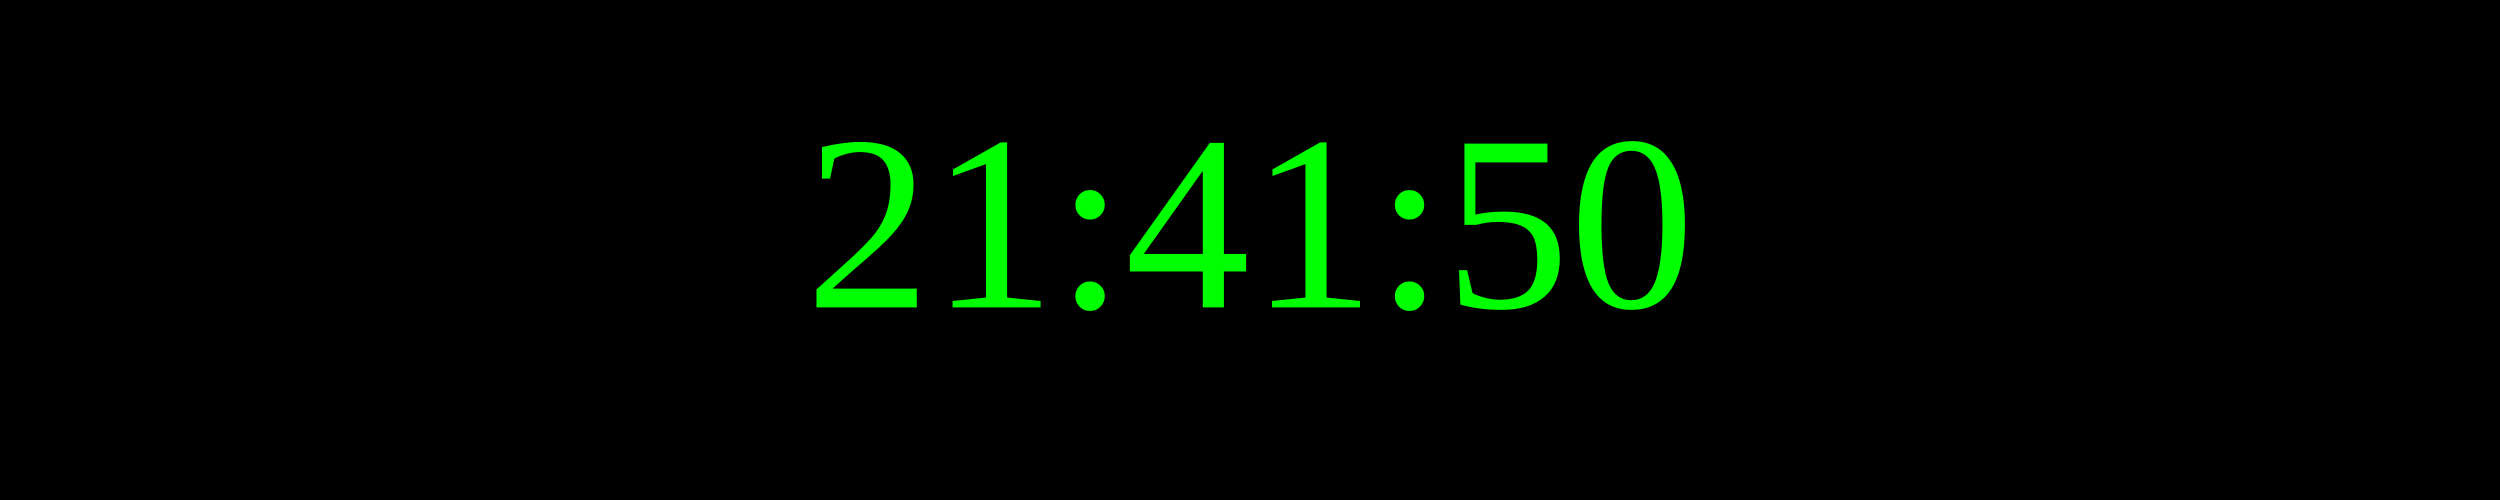
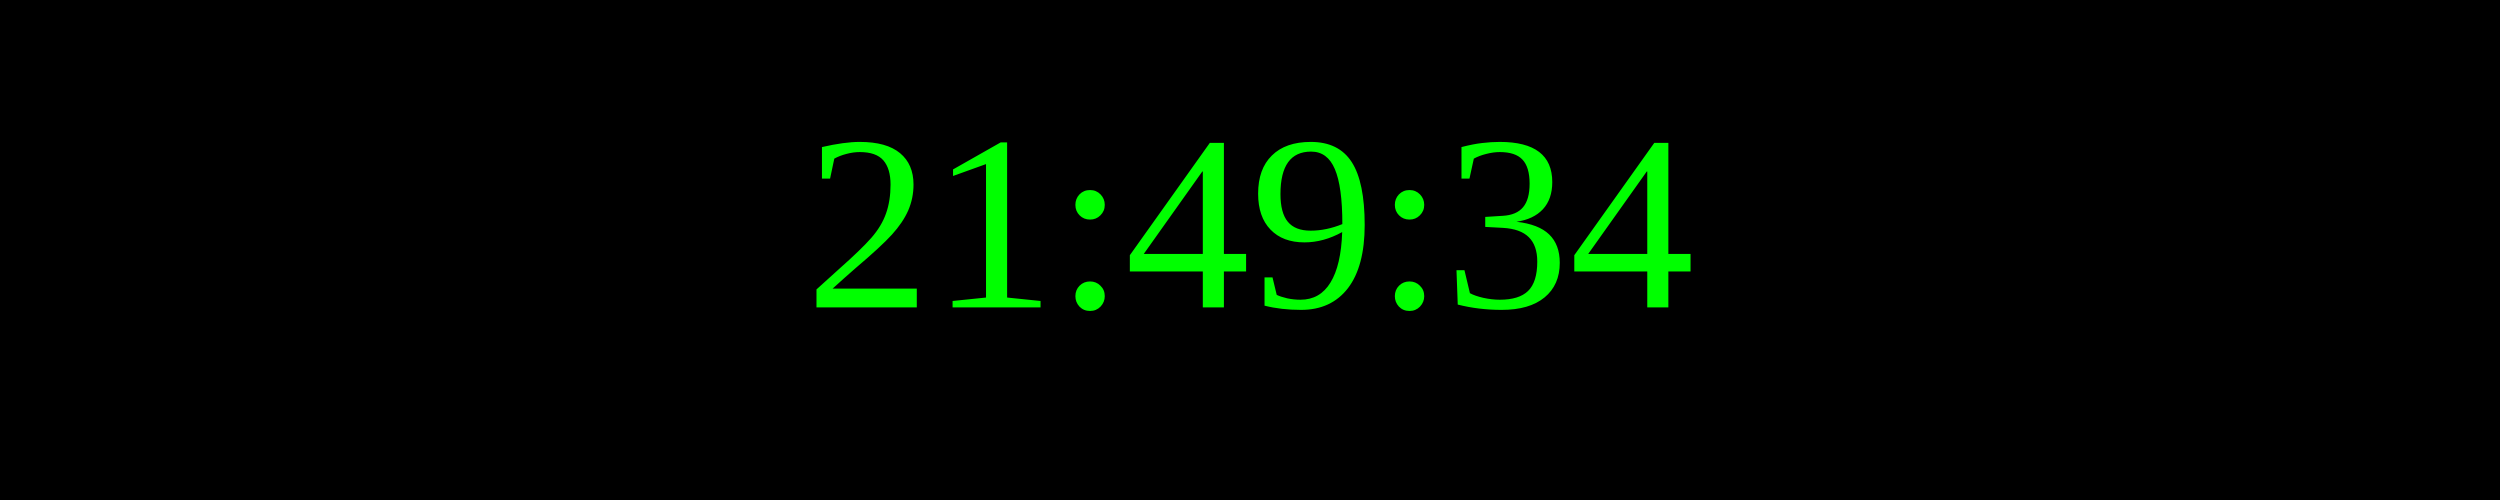
<svg xmlns="http://www.w3.org/2000/svg" width="250" height="50">
  <rect width="100%" height="100%" fill="black" />
  <text x="50%" y="50%" font-size="25" fill="lime" text-anchor="middle" dominant-baseline="middle">
- 21:41:50
+ 21:49:34
</text>
</svg>
